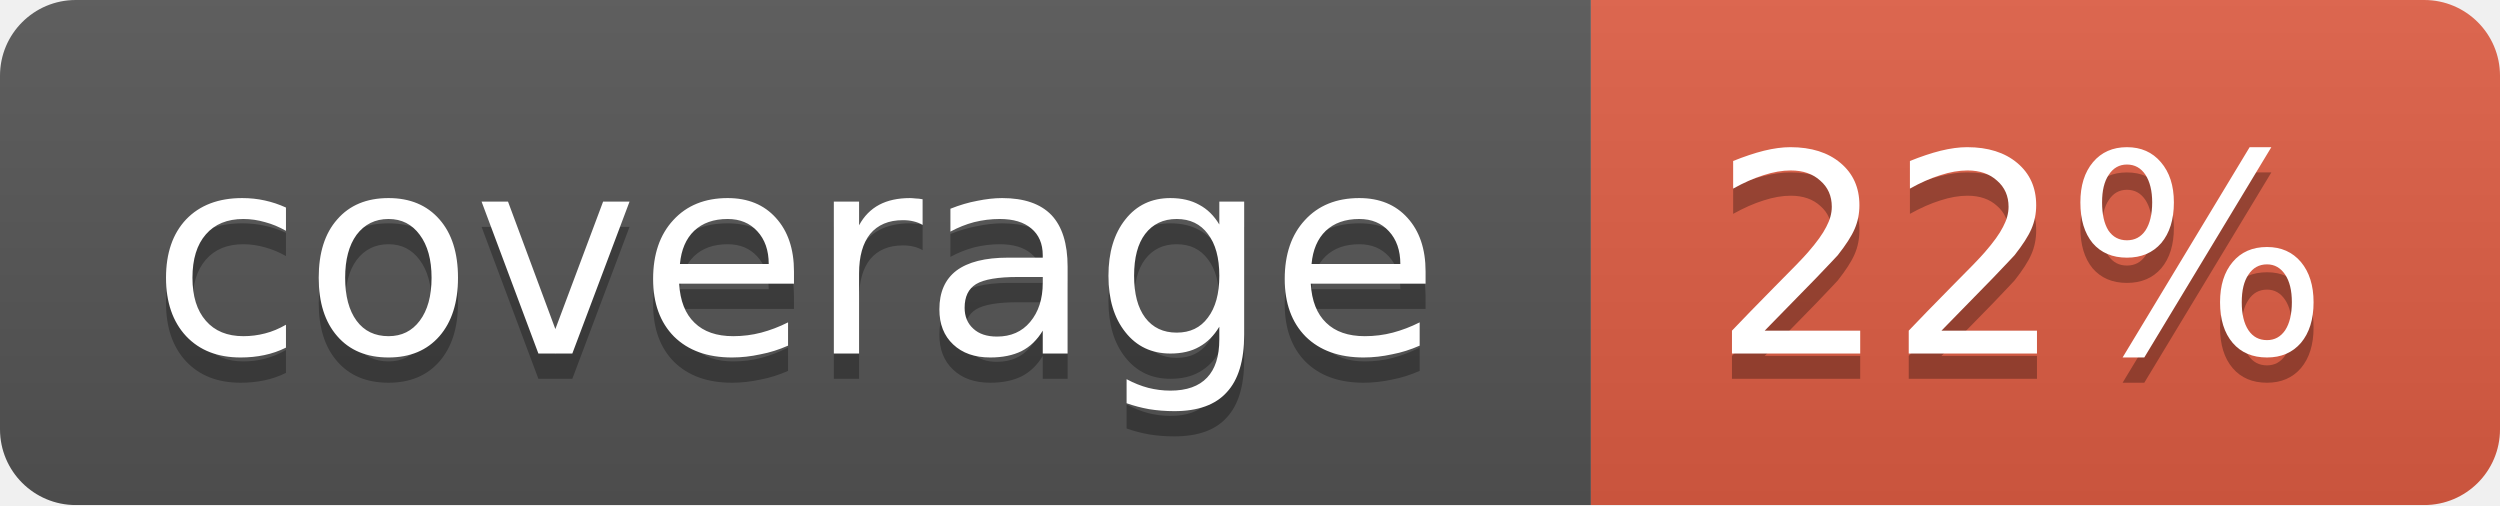
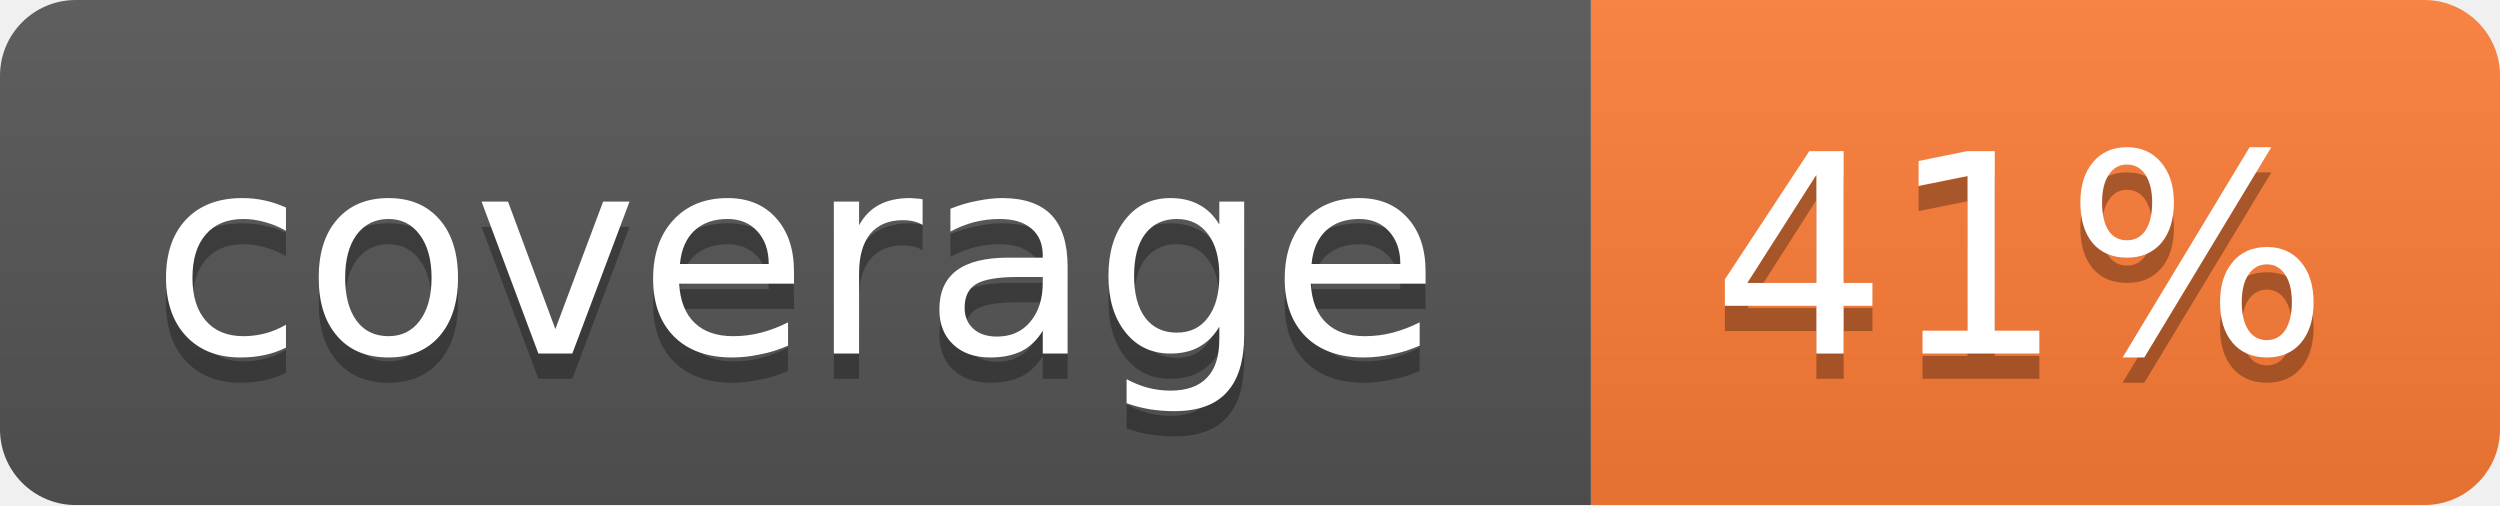
<svg xmlns="http://www.w3.org/2000/svg" width="99" height="20">
  <linearGradient id="b" x2="0" y2="100%">
    <stop offset="0" stop-color="#bbb" stop-opacity=".1" />
    <stop offset="1" stop-opacity=".1" />
  </linearGradient>
  <mask id="a">
    <rect width="99" height="20" rx="3" fill="#fff" />
  </mask>
  <g mask="url(#a)">
    <path fill="#555" d="M0 0h63v20H0z" />
-     <path fill="#e05d44" d="M63 0h36v20H63z" />
+     <path fill="#fe7d37" d="M63 0h36v20H63z" />
    <path fill="url(#b)" d="M0 0h99v20H0z" />
  </g>
  <g fill="#fff" text-anchor="middle" font-family="DejaVu Sans,Verdana,Geneva,sans-serif" font-size="11">
    <text x="31.5" y="15" fill="#010101" fill-opacity=".3">coverage</text>
    <text x="31.5" y="14">coverage</text>
-     <text x="80" y="15" fill="#010101" fill-opacity=".3">22%</text>
-     <text x="80" y="14">22%</text>
+     <text x="80" y="15" fill="#010101" fill-opacity=".3">41%</text>
+     <text x="80" y="14">41%</text>
  </g>
</svg>
